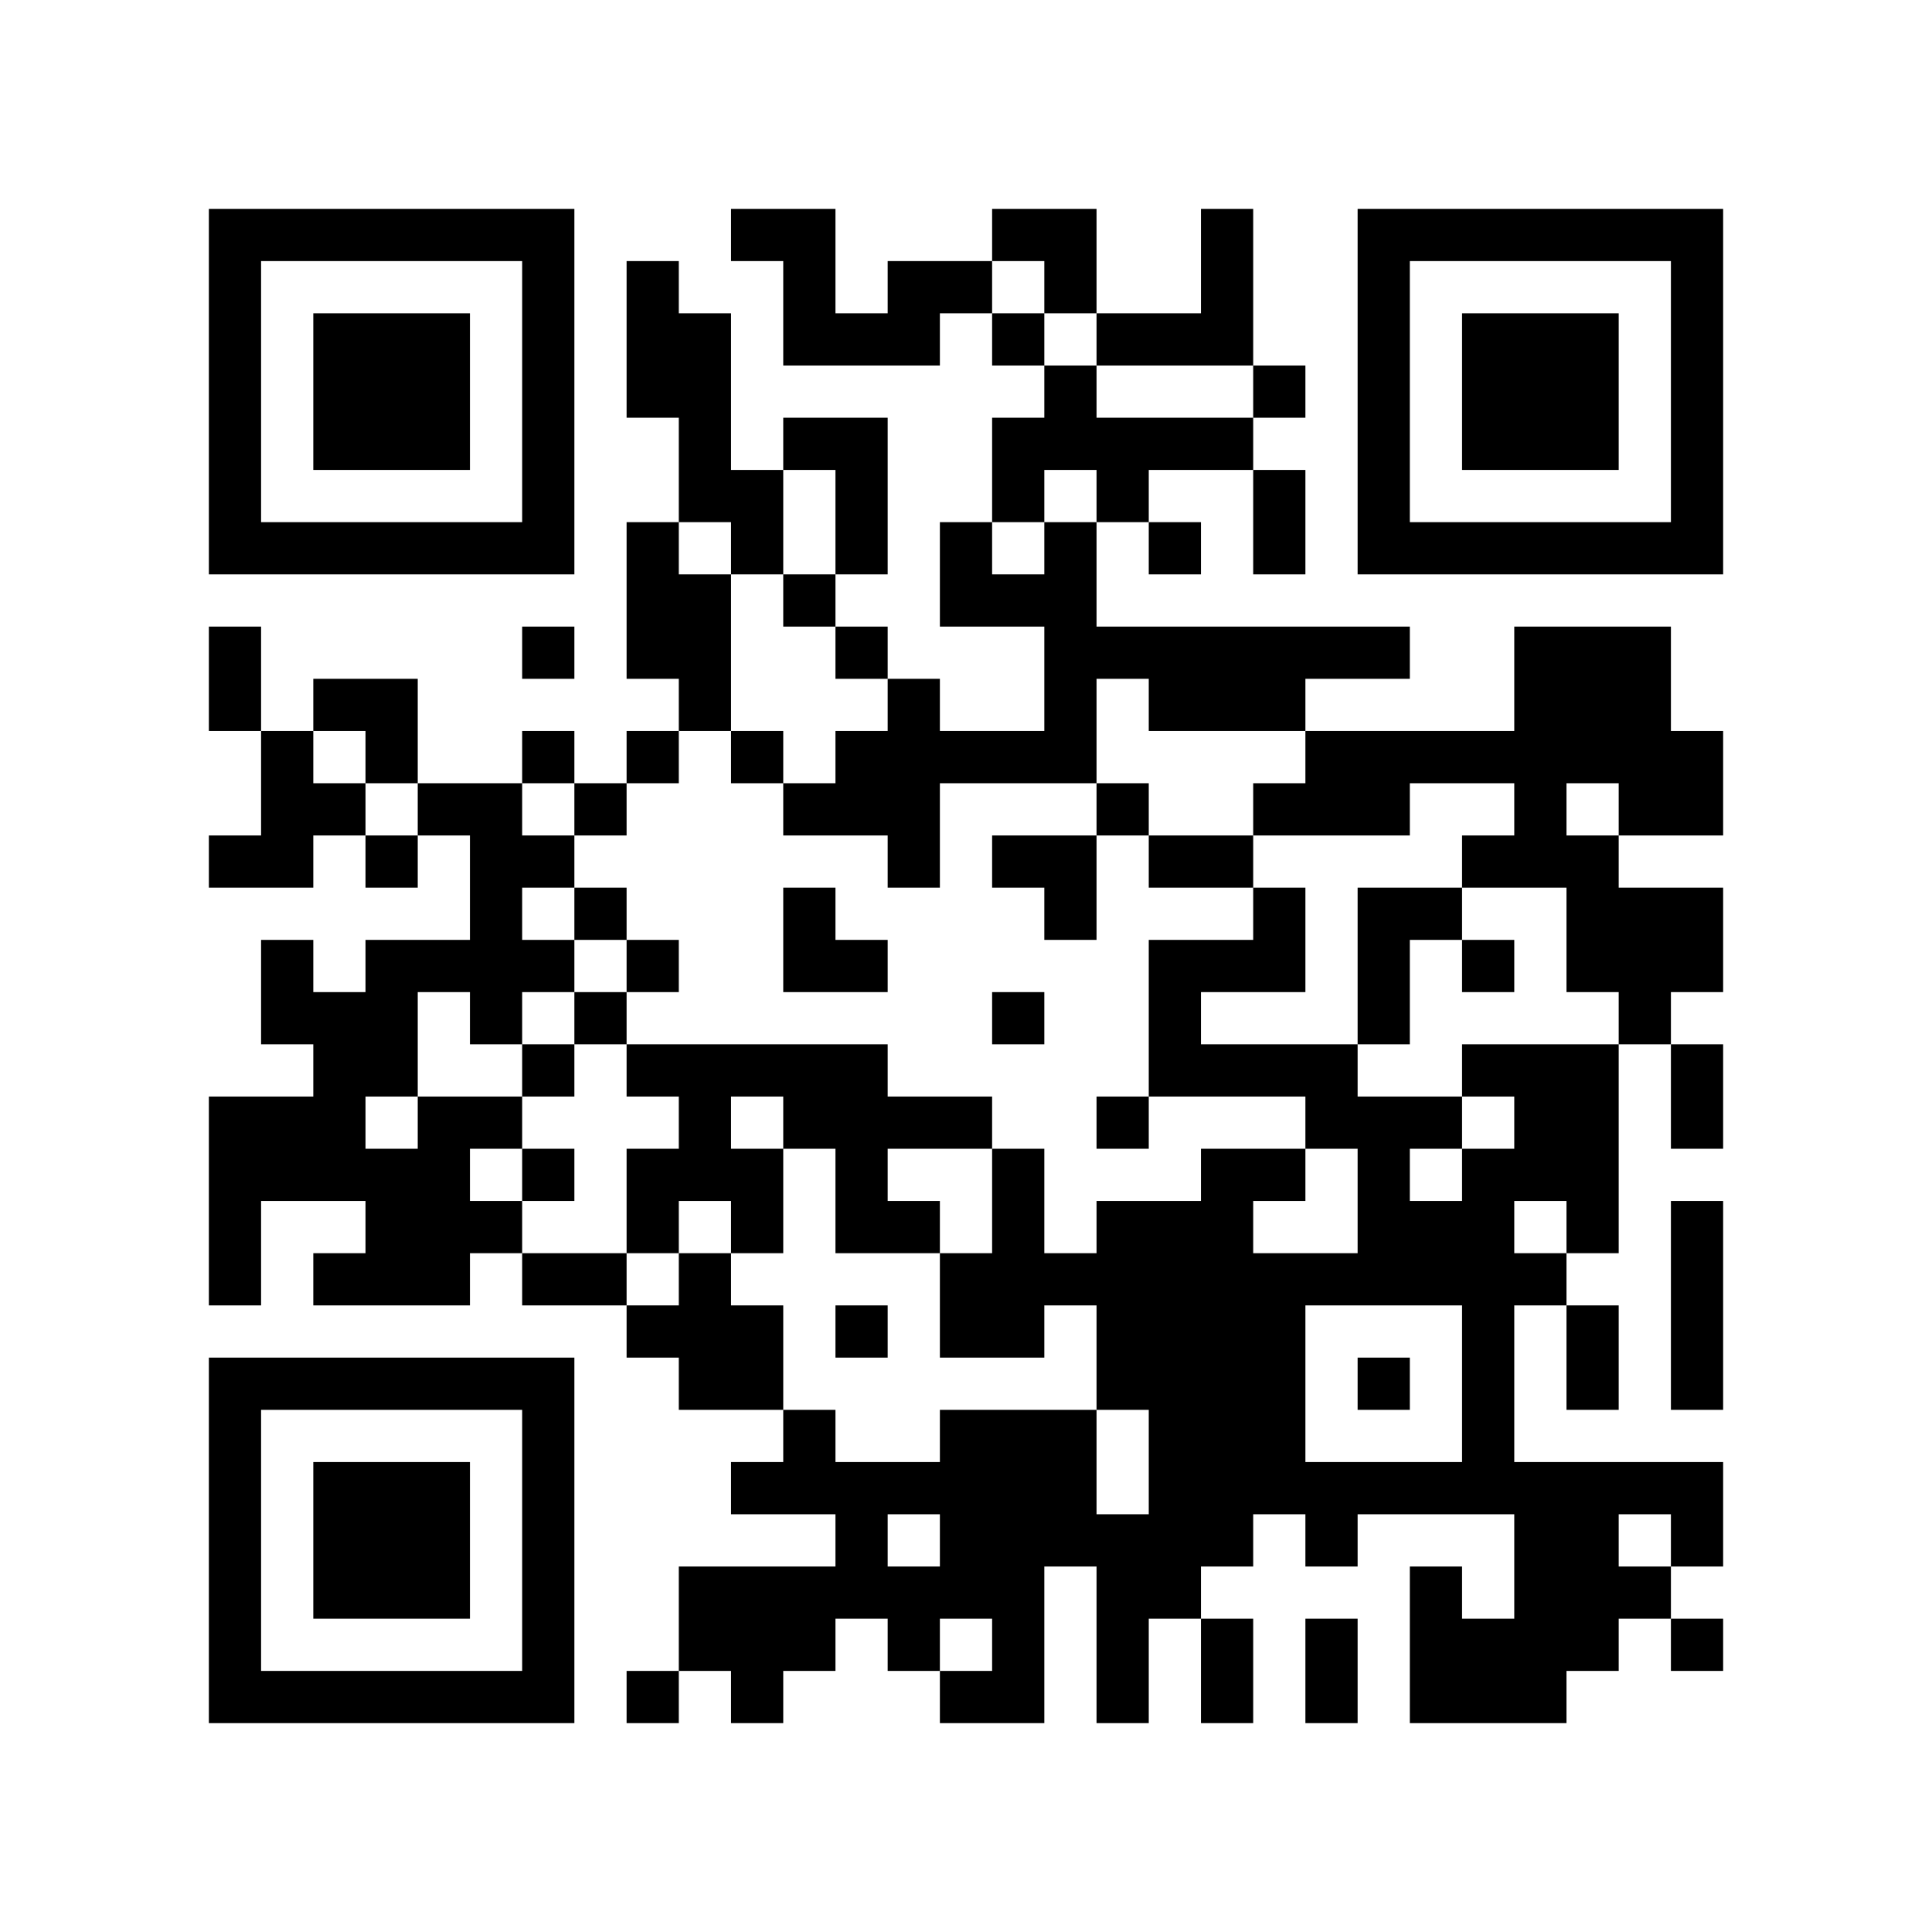
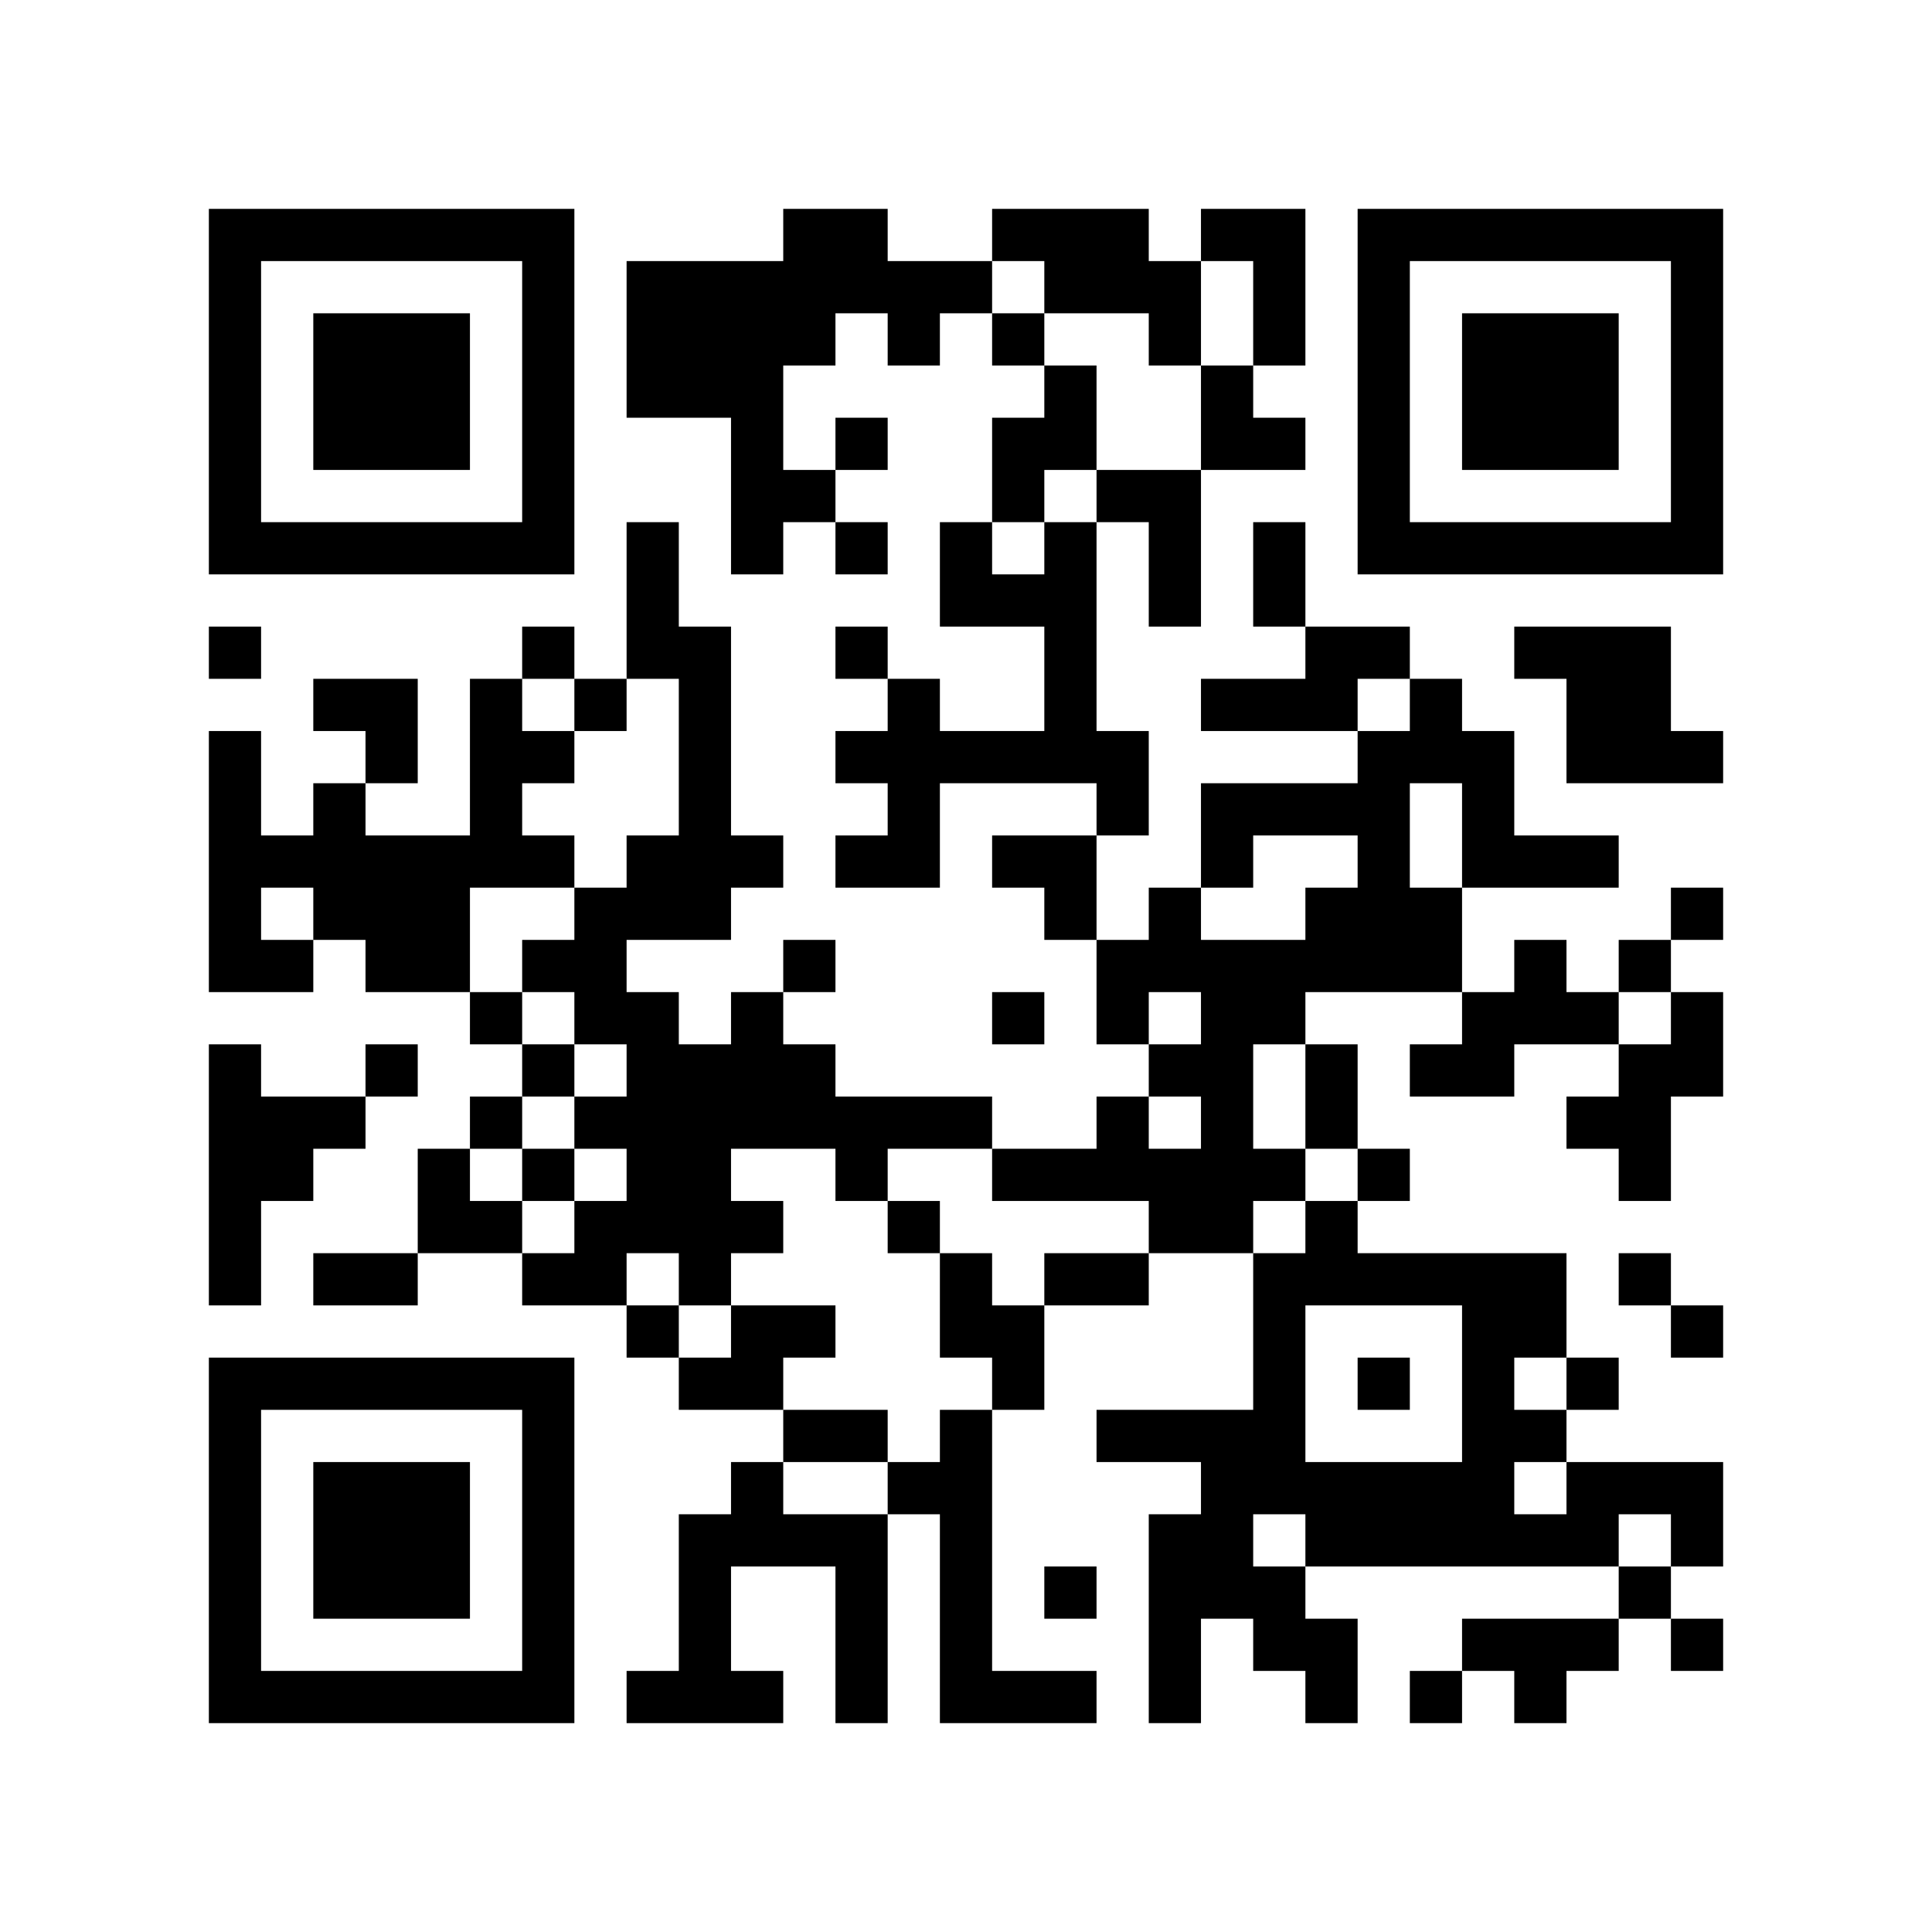
<svg xmlns="http://www.w3.org/2000/svg" width="37mm" height="37mm" version="1.1" viewBox="0 0 37 37">
  <rect fill="white" x="0" y="0" width="100%" height="100%" />
-   <path style="fill:#000000;fill-opacity:1;fill-rule:nonzero;stroke:none" d="M 20 13 L 20 14 L 21 14 L 21 13 z M 10 32 L 10 33 L 11 33 L 11 32 z M 25 32 L 25 33 L 26 33 L 26 32 z M 23 8 L 23 9 L 24 9 L 24 8 z M 21 24 L 21 25 L 22 25 L 22 24 z M 26 23 L 26 24 L 27 24 L 27 23 z M 22 23 L 22 24 L 23 24 L 23 23 z M 27 30 L 27 31 L 28 31 L 28 30 z M 4 21 L 4 22 L 5 22 L 5 21 z M 28 18 L 28 19 L 29 19 L 29 18 z M 18 5 L 18 6 L 19 6 L 19 5 z M 16 21 L 16 22 L 17 22 L 17 21 z M 5 32 L 5 33 L 6 33 L 6 32 z M 19 8 L 19 9 L 20 9 L 20 8 z M 30 16 L 30 17 L 31 17 L 31 16 z M 7 6 L 7 7 L 8 7 L 8 6 z M 32 14 L 32 15 L 33 15 L 33 14 z M 20 4 L 20 5 L 21 5 L 21 4 z M 10 27 L 10 28 L 11 28 L 11 27 z M 24 18 L 24 19 L 25 19 L 25 18 z M 27 23 L 27 24 L 28 24 L 28 23 z M 13 13 L 13 14 L 14 14 L 14 13 z M 12 22 L 12 23 L 13 23 L 13 22 z M 28 25 L 28 26 L 29 26 L 29 25 z M 16 12 L 16 13 L 17 13 L 17 12 z M 29 20 L 29 21 L 30 21 L 30 20 z M 6 22 L 6 23 L 7 23 L 7 22 z M 31 10 L 31 11 L 32 11 L 32 10 z M 5 19 L 5 20 L 6 20 L 6 19 z M 32 5 L 32 6 L 33 6 L 33 5 z M 20 11 L 20 12 L 21 12 L 21 11 z M 10 18 L 10 19 L 11 19 L 11 18 z M 23 22 L 23 23 L 24 23 L 24 22 z M 11 19 L 11 20 L 12 20 L 12 19 z M 24 25 L 24 26 L 25 26 L 25 25 z M 25 12 L 25 13 L 26 13 L 26 12 z M 27 10 L 27 11 L 28 11 L 28 10 z M 15 8 L 15 9 L 16 9 L 16 8 z M 13 24 L 13 25 L 14 25 L 14 24 z M 28 32 L 28 33 L 29 33 L 29 32 z M 14 23 L 14 24 L 15 24 L 15 23 z M 29 29 L 29 30 L 30 30 L 30 29 z M 19 14 L 19 15 L 20 15 L 20 14 z M 15 30 L 15 31 L 16 31 L 16 30 z M 4 9 L 4 10 L 5 10 L 5 9 z M 28 6 L 28 7 L 29 7 L 29 6 z M 5 4 L 5 5 L 6 5 L 6 4 z M 29 7 L 29 8 L 30 8 L 30 7 z M 8 15 L 8 16 L 9 16 L 9 15 z M 32 28 L 32 29 L 33 29 L 33 28 z M 7 26 L 7 27 L 8 27 L 8 26 z M 10 5 L 10 6 L 11 6 L 11 5 z M 8 21 L 8 22 L 9 22 L 9 21 z M 23 31 L 23 32 L 24 32 L 24 31 z M 20 24 L 20 25 L 21 25 L 21 24 z M 10 31 L 10 32 L 11 32 L 11 31 z M 25 21 L 25 22 L 26 22 L 26 21 z M 23 5 L 23 6 L 24 6 L 24 5 z M 21 21 L 21 22 L 22 22 L 22 21 z M 22 26 L 22 27 L 23 27 L 23 26 z M 18 30 L 18 31 L 19 31 L 19 30 z M 14 30 L 14 31 L 15 31 L 15 30 z M 19 23 L 19 24 L 20 24 L 20 23 z M 30 29 L 30 30 L 31 30 L 31 29 z M 4 32 L 4 33 L 5 33 L 5 32 z M 29 8 L 29 9 L 30 9 L 30 8 z M 30 7 L 30 8 L 31 8 L 31 7 z M 31 14 L 31 15 L 32 15 L 32 14 z M 8 28 L 8 29 L 9 29 L 9 28 z M 32 17 L 32 18 L 33 18 L 33 17 z M 10 22 L 10 23 L 11 23 L 11 22 z M 26 21 L 26 22 L 27 22 L 27 21 z M 27 24 L 27 25 L 28 25 L 28 24 z M 12 11 L 12 12 L 13 12 L 13 11 z M 26 15 L 26 16 L 27 16 L 27 15 z M 14 9 L 14 10 L 15 10 L 15 9 z M 19 28 L 19 29 L 20 29 L 20 28 z M 4 23 L 4 24 L 5 24 L 5 23 z M 28 20 L 28 21 L 29 21 L 29 20 z M 18 11 L 18 12 L 19 12 L 19 11 z M 16 23 L 16 24 L 17 24 L 17 23 z M 5 22 L 5 23 L 6 23 L 6 22 z M 6 29 L 6 30 L 7 30 L 7 29 z M 30 14 L 30 15 L 31 15 L 31 14 z M 4 13 L 4 14 L 5 14 L 5 13 z M 7 8 L 7 9 L 8 9 L 8 8 z M 32 8 L 32 9 L 33 9 L 33 8 z M 9 10 L 9 11 L 10 11 L 10 10 z M 24 12 L 24 13 L 25 13 L 25 12 z M 22 12 L 22 13 L 23 13 L 23 12 z M 20 28 L 20 29 L 21 29 L 21 28 z M 12 18 L 12 19 L 13 19 L 13 18 z M 26 6 L 26 7 L 27 7 L 27 6 z M 15 5 L 15 6 L 16 6 L 16 5 z M 13 21 L 13 22 L 14 22 L 14 21 z M 28 27 L 28 28 L 29 28 L 29 27 z M 16 14 L 16 15 L 17 15 L 17 14 z M 14 26 L 14 27 L 15 27 L 15 26 z M 19 19 L 19 20 L 20 20 L 20 19 z M 17 15 L 17 16 L 18 16 L 18 15 z M 6 20 L 6 21 L 7 21 L 7 20 z M 30 25 L 30 26 L 31 26 L 31 25 z M 4 4 L 4 5 L 5 5 L 5 4 z M 31 28 L 31 29 L 32 29 L 32 28 z M 8 18 L 8 19 L 9 19 L 9 18 z M 32 7 L 32 8 L 33 8 L 33 7 z M 9 19 L 9 20 L 10 20 L 10 19 z M 7 23 L 7 24 L 8 24 L 8 23 z M 10 16 L 10 17 L 11 17 L 11 16 z M 8 24 L 8 25 L 9 25 L 9 24 z M 23 24 L 23 25 L 24 25 L 24 24 z M 21 8 L 21 9 L 22 9 L 22 8 z M 24 27 L 24 28 L 25 28 L 25 27 z M 26 9 L 26 10 L 27 10 L 27 9 z M 27 4 L 27 5 L 28 5 L 28 4 z M 13 30 L 13 31 L 14 31 L 14 30 z M 18 21 L 18 22 L 19 22 L 19 21 z M 19 24 L 19 25 L 20 25 L 20 24 z M 28 8 L 28 9 L 29 9 L 29 8 z M 5 10 L 5 11 L 6 11 L 6 10 z M 30 10 L 30 11 L 31 11 L 31 10 z M 7 28 L 7 29 L 8 29 L 8 28 z M 8 23 L 8 24 L 9 24 L 9 23 z M 10 29 L 10 30 L 11 30 L 11 29 z M 22 24 L 22 25 L 23 25 L 23 24 z M 12 6 L 12 7 L 13 7 L 13 6 z M 13 7 L 13 8 L 14 8 L 14 7 z M 18 28 L 18 29 L 19 29 L 19 28 z M 14 28 L 14 29 L 15 29 L 15 28 z M 29 14 L 29 15 L 30 15 L 30 14 z M 32 21 L 32 22 L 33 22 L 33 21 z M 6 32 L 6 33 L 7 33 L 7 32 z M 8 30 L 8 31 L 9 31 L 9 30 z M 20 17 L 20 18 L 21 18 L 21 17 z M 10 20 L 10 21 L 11 21 L 11 20 z M 25 28 L 25 29 L 26 29 L 26 28 z M 23 12 L 23 13 L 24 13 L 24 12 z M 21 12 L 21 13 L 22 13 L 22 12 z M 24 7 L 24 8 L 25 8 L 25 7 z M 22 19 L 22 20 L 23 20 L 23 19 z M 13 8 L 13 9 L 14 9 L 14 8 z M 19 30 L 19 31 L 20 31 L 20 30 z M 28 22 L 28 23 L 29 23 L 29 22 z M 19 4 L 19 5 L 20 5 L 20 4 z M 30 12 L 30 13 L 31 13 L 31 12 z M 7 10 L 7 11 L 8 11 L 8 10 z M 5 14 L 5 15 L 6 15 L 6 14 z M 32 10 L 32 11 L 33 11 L 33 10 z M 20 8 L 20 9 L 21 9 L 21 8 z M 22 10 L 22 11 L 23 11 L 23 10 z M 25 15 L 25 16 L 26 16 L 26 15 z M 21 31 L 21 32 L 22 32 L 22 31 z M 26 4 L 26 5 L 27 5 L 27 4 z M 14 14 L 14 15 L 15 15 L 15 14 z M 16 8 L 16 9 L 17 9 L 17 8 z M 29 24 L 29 25 L 30 25 L 30 24 z M 17 13 L 17 14 L 18 14 L 18 13 z M 30 23 L 30 24 L 31 24 L 31 23 z M 4 6 L 4 7 L 5 7 L 5 6 z M 7 19 L 7 20 L 8 20 L 8 19 z M 31 30 L 31 31 L 32 31 L 32 30 z M 9 17 L 9 18 L 10 18 L 10 17 z M 10 6 L 10 7 L 11 7 L 11 6 z M 8 26 L 8 27 L 9 27 L 9 26 z M 23 26 L 23 27 L 24 27 L 24 26 z M 11 15 L 11 16 L 12 16 L 12 15 z M 25 24 L 25 25 L 26 25 L 26 24 z M 21 32 L 21 33 L 22 33 L 22 32 z M 18 27 L 18 28 L 19 28 L 19 27 z M 17 6 L 17 7 L 18 7 L 18 6 z M 30 30 L 30 31 L 31 31 L 31 30 z M 4 29 L 4 30 L 5 30 L 5 29 z M 28 10 L 28 11 L 29 11 L 29 10 z M 16 29 L 16 30 L 17 30 L 17 29 z M 32 24 L 32 25 L 33 25 L 33 24 z M 6 7 L 6 8 L 7 8 L 7 7 z M 30 8 L 30 9 L 31 9 L 31 8 z M 7 30 L 7 31 L 8 31 L 8 30 z M 31 13 L 31 14 L 32 14 L 32 13 z M 10 9 L 10 10 L 11 10 L 11 9 z M 24 28 L 24 29 L 25 29 L 25 28 z M 20 12 L 20 13 L 21 13 L 21 12 z M 21 25 L 21 26 L 22 26 L 22 25 z M 26 22 L 26 23 L 27 23 L 27 22 z M 24 10 L 24 11 L 25 11 L 25 10 z M 27 31 L 27 32 L 28 32 L 28 31 z M 14 10 L 14 11 L 15 11 L 15 10 z M 15 27 L 15 28 L 16 28 L 16 27 z M 16 20 L 16 21 L 17 21 L 17 20 z M 29 12 L 29 13 L 30 13 L 30 12 z M 19 9 L 19 10 L 20 10 L 20 9 z M 32 23 L 32 24 L 33 24 L 33 23 z M 6 30 L 6 31 L 7 31 L 7 30 z M 7 7 L 7 8 L 8 8 L 8 7 z M 31 18 L 31 19 L 32 19 L 32 18 z M 8 8 L 8 9 L 9 9 L 9 8 z M 10 26 L 10 27 L 11 27 L 11 26 z M 24 17 L 24 18 L 25 18 L 25 17 z M 26 19 L 26 20 L 27 20 L 27 19 z M 4 27 L 4 28 L 5 28 L 5 27 z M 28 24 L 28 25 L 29 25 L 29 24 z M 5 26 L 5 27 L 6 27 L 6 26 z M 29 21 L 29 22 L 30 22 L 30 21 z M 19 6 L 19 7 L 20 7 L 20 6 z M 30 26 L 30 27 L 31 27 L 31 26 z M 8 7 L 8 8 L 9 8 L 9 7 z M 32 4 L 32 5 L 33 5 L 33 4 z M 6 19 L 6 20 L 7 20 L 7 19 z M 20 10 L 20 11 L 21 11 L 21 10 z M 23 23 L 23 24 L 24 24 L 24 23 z M 24 24 L 24 25 L 25 25 L 25 24 z M 22 8 L 22 9 L 23 9 L 23 8 z M 21 29 L 21 30 L 22 30 L 22 29 z M 26 10 L 26 11 L 27 11 L 27 10 z M 13 25 L 13 26 L 14 26 L 14 25 z M 28 31 L 28 32 L 29 32 L 29 31 z M 16 10 L 16 11 L 17 11 L 17 10 z M 14 22 L 14 23 L 15 23 L 15 22 z M 29 30 L 29 31 L 30 31 L 30 30 z M 15 31 L 15 32 L 16 32 L 16 31 z M 30 21 L 30 22 L 31 22 L 31 21 z M 4 8 L 4 9 L 5 9 L 5 8 z M 6 10 L 6 11 L 7 11 L 7 10 z M 9 15 L 9 16 L 10 16 L 10 15 z M 10 4 L 10 5 L 11 5 L 11 4 z M 23 28 L 23 29 L 24 29 L 24 28 z M 10 30 L 10 31 L 11 31 L 11 30 z M 22 29 L 22 30 L 23 30 L 23 29 z M 27 32 L 27 33 L 28 33 L 28 32 z M 18 25 L 18 26 L 19 26 L 19 25 z M 15 20 L 15 21 L 16 21 L 16 20 z M 30 28 L 30 29 L 31 29 L 31 28 z M 4 31 L 4 32 L 5 32 L 5 31 z M 17 30 L 17 31 L 18 31 L 18 30 z M 32 26 L 32 27 L 33 27 L 33 26 z M 30 6 L 30 7 L 31 7 L 31 6 z M 7 32 L 7 33 L 8 33 L 8 32 z M 31 15 L 31 16 L 32 16 L 32 15 z M 20 14 L 20 15 L 21 15 L 21 14 z M 25 31 L 25 32 L 26 32 L 26 31 z M 21 15 L 21 16 L 22 16 L 22 15 z M 22 20 L 22 21 L 23 21 L 23 20 z M 12 10 L 12 11 L 13 11 L 13 10 z M 26 14 L 26 15 L 27 15 L 27 14 z M 13 11 L 13 12 L 14 12 L 14 11 z M 18 32 L 18 33 L 19 33 L 19 32 z M 19 29 L 19 30 L 20 30 L 20 29 z M 4 22 L 4 23 L 5 23 L 5 22 z M 18 10 L 18 11 L 19 11 L 19 10 z M 16 22 L 16 23 L 17 23 L 17 22 z M 19 11 L 19 12 L 20 12 L 20 11 z M 17 23 L 17 24 L 18 24 L 18 23 z M 6 28 L 6 29 L 7 29 L 7 28 z M 30 17 L 30 18 L 31 18 L 31 17 z M 4 12 L 4 13 L 5 13 L 5 12 z M 31 4 L 31 5 L 32 5 L 32 4 z M 8 10 L 8 11 L 9 11 L 9 10 z M 32 15 L 32 16 L 33 16 L 33 15 z M 20 5 L 20 6 L 21 6 L 21 5 z M 10 24 L 10 25 L 11 25 L 11 24 z M 23 16 L 23 17 L 24 17 L 24 16 z M 26 17 L 26 18 L 27 18 L 27 17 z M 13 12 L 13 13 L 14 13 L 14 12 z M 12 23 L 12 24 L 13 24 L 13 23 z M 15 18 L 15 19 L 16 19 L 16 18 z M 13 22 L 13 23 L 14 23 L 14 22 z M 28 26 L 28 27 L 29 27 L 29 26 z M 19 16 L 19 17 L 20 17 L 20 16 z M 17 16 L 17 17 L 18 17 L 18 16 z M 7 14 L 7 15 L 8 15 L 8 14 z M 5 18 L 5 19 L 6 19 L 6 18 z M 32 6 L 32 7 L 33 7 L 33 6 z M 9 4 L 9 5 L 10 5 L 10 4 z M 7 20 L 7 21 L 8 21 L 8 20 z M 23 25 L 23 26 L 24 26 L 24 25 z M 21 9 L 21 10 L 22 10 L 22 9 z M 24 26 L 24 27 L 25 27 L 25 26 z M 22 6 L 22 7 L 23 7 L 23 6 z M 26 8 L 26 9 L 27 9 L 27 8 z M 15 11 L 15 12 L 16 12 L 16 11 z M 13 31 L 13 32 L 14 32 L 14 31 z M 14 20 L 14 21 L 15 21 L 15 20 z M 29 28 L 29 29 L 30 29 L 30 28 z M 19 25 L 19 26 L 20 26 L 20 25 z M 4 10 L 4 11 L 5 11 L 5 10 z M 28 7 L 28 8 L 29 8 L 29 7 z M 29 6 L 29 7 L 30 7 L 30 6 z M 32 29 L 32 30 L 33 30 L 33 29 z M 6 8 L 6 9 L 7 9 L 7 8 z M 7 29 L 7 30 L 8 30 L 8 29 z M 10 10 L 10 11 L 11 11 L 11 10 z M 8 22 L 8 23 L 9 23 L 9 22 z M 9 23 L 9 24 L 10 24 L 10 23 z M 10 28 L 10 29 L 11 29 L 11 28 z M 25 20 L 25 21 L 26 21 L 26 20 z M 23 4 L 23 5 L 24 5 L 24 4 z M 22 27 L 22 28 L 23 28 L 23 27 z M 12 5 L 12 6 L 13 6 L 13 5 z M 14 31 L 14 32 L 15 32 L 15 31 z M 19 22 L 19 23 L 20 23 L 20 22 z M 28 14 L 28 15 L 29 15 L 29 14 z M 16 25 L 16 26 L 17 26 L 17 25 z M 29 15 L 29 16 L 30 16 L 30 15 z M 17 28 L 17 29 L 18 29 L 18 28 z M 32 20 L 32 21 L 33 21 L 33 20 z M 30 4 L 30 5 L 31 5 L 31 4 z M 31 17 L 31 18 L 32 18 L 32 17 z M 8 29 L 8 30 L 9 30 L 9 29 z M 32 18 L 32 19 L 33 19 L 33 18 z M 9 32 L 9 33 L 10 33 L 10 32 z M 20 16 L 20 17 L 21 17 L 21 16 z M 25 29 L 25 30 L 26 30 L 26 29 z M 23 13 L 23 14 L 24 14 L 24 13 z M 26 26 L 26 27 L 27 27 L 27 26 z M 22 18 L 22 19 L 23 19 L 23 18 z M 12 12 L 12 13 L 13 13 L 13 12 z M 26 12 L 26 13 L 27 13 L 27 12 z M 13 9 L 13 10 L 14 10 L 14 9 z M 27 17 L 27 18 L 28 18 L 28 17 z M 19 31 L 19 32 L 20 32 L 20 31 z M 15 15 L 15 16 L 16 16 L 16 15 z M 4 24 L 4 25 L 5 25 L 5 24 z M 5 21 L 5 22 L 6 22 L 6 21 z M 29 16 L 29 17 L 30 17 L 30 16 z M 17 21 L 17 22 L 18 22 L 18 21 z M 6 26 L 6 27 L 7 27 L 7 26 z M 5 15 L 5 16 L 6 16 L 6 15 z M 8 4 L 8 5 L 9 5 L 9 4 z M 32 9 L 32 10 L 33 10 L 33 9 z M 20 7 L 20 8 L 21 8 L 21 7 z M 10 14 L 10 15 L 11 15 L 11 14 z M 23 18 L 23 19 L 24 19 L 24 18 z M 21 6 L 21 7 L 22 7 L 22 6 z M 24 13 L 24 14 L 25 14 L 25 13 z M 22 13 L 22 14 L 23 14 L 23 13 z M 20 29 L 20 30 L 21 30 L 21 29 z M 26 7 L 26 8 L 27 8 L 27 7 z M 27 14 L 27 15 L 28 15 L 28 14 z M 12 25 L 12 26 L 13 26 L 13 25 z M 15 4 L 15 5 L 16 5 L 16 4 z M 13 20 L 13 21 L 14 21 L 14 20 z M 28 28 L 28 29 L 29 29 L 29 28 z M 16 15 L 16 16 L 17 16 L 17 15 z M 17 14 L 17 15 L 18 15 L 18 14 z M 6 21 L 6 22 L 7 22 L 7 21 z M 30 22 L 30 23 L 31 23 L 31 22 z M 4 5 L 4 6 L 5 6 L 5 5 z M 7 16 L 7 17 L 8 17 L 8 16 z M 5 16 L 5 17 L 6 17 L 6 16 z M 6 15 L 6 16 L 7 16 L 7 15 z M 9 18 L 9 19 L 10 19 L 10 18 z M 7 22 L 7 23 L 8 23 L 8 22 z M 23 27 L 23 28 L 24 28 L 24 27 z M 24 20 L 24 21 L 25 21 L 25 20 z M 22 30 L 22 31 L 23 31 L 23 30 z M 12 32 L 12 33 L 13 33 L 13 32 z M 16 6 L 16 7 L 17 7 L 17 6 z M 19 27 L 19 28 L 20 28 L 20 27 z M 4 28 L 4 29 L 5 29 L 5 28 z M 16 28 L 16 29 L 17 29 L 17 28 z M 29 4 L 29 5 L 30 5 L 30 4 z M 32 31 L 32 32 L 33 32 L 33 31 z M 6 6 L 6 7 L 7 7 L 7 6 z M 10 8 L 10 9 L 11 9 L 11 8 z M 8 32 L 8 33 L 9 33 L 9 32 z M 23 32 L 23 33 L 24 33 L 24 32 z M 9 21 L 9 22 L 10 22 L 10 21 z M 20 27 L 20 28 L 21 28 L 21 27 z M 23 6 L 23 7 L 24 7 L 24 6 z M 21 26 L 21 27 L 22 27 L 22 26 z M 24 9 L 24 10 L 25 10 L 25 9 z M 22 25 L 22 26 L 23 26 L 23 25 z M 27 28 L 27 29 L 28 29 L 28 28 z M 12 7 L 12 8 L 13 8 L 13 7 z M 13 6 L 13 7 L 14 7 L 14 6 z M 18 29 L 18 30 L 19 30 L 19 29 z M 19 32 L 19 33 L 20 33 L 20 32 z M 28 16 L 28 17 L 29 17 L 29 16 z M 29 13 L 29 14 L 30 14 L 30 13 z M 30 18 L 30 19 L 31 19 L 31 18 z M 7 4 L 7 5 L 8 5 L 8 4 z M 31 19 L 31 20 L 32 20 L 32 19 z M 11 24 L 11 25 L 12 25 L 12 24 z M 26 24 L 26 25 L 27 25 L 27 24 z M 22 16 L 22 17 L 23 17 L 23 16 z M 27 21 L 27 22 L 28 22 L 28 21 z M 12 14 L 12 15 L 13 15 L 13 14 z M 26 18 L 26 19 L 27 19 L 27 18 z M 14 4 L 14 5 L 15 5 L 15 4 z M 12 20 L 12 21 L 13 21 L 13 20 z M 15 17 L 15 18 L 16 18 L 16 17 z M 4 26 L 4 27 L 5 27 L 5 26 z M 28 23 L 28 24 L 29 24 L 29 23 z M 18 14 L 18 15 L 19 15 L 19 14 z M 16 18 L 16 19 L 17 19 L 17 18 z M 29 22 L 29 23 L 30 23 L 30 22 z M 6 24 L 6 25 L 7 25 L 7 24 z M 30 13 L 30 14 L 31 14 L 31 13 z M 4 16 L 4 17 L 5 17 L 5 16 z M 7 13 L 7 14 L 8 14 L 8 13 z M 8 6 L 8 7 L 9 7 L 9 6 z M 10 12 L 10 13 L 11 13 L 11 12 z M 23 20 L 23 21 L 24 21 L 24 20 z M 11 17 L 11 18 L 12 18 L 12 17 z M 24 15 L 24 16 L 25 16 L 25 15 z M 25 14 L 25 15 L 26 15 L 26 14 z M 21 30 L 21 31 L 22 31 L 22 30 z M 26 5 L 26 6 L 27 6 L 27 5 z M 15 6 L 15 7 L 16 7 L 16 6 z M 13 26 L 13 27 L 14 27 L 14 26 z M 16 9 L 16 10 L 17 10 L 17 9 z M 14 25 L 14 26 L 15 26 L 15 25 z M 29 31 L 29 32 L 30 32 L 30 31 z M 15 28 L 15 29 L 16 29 L 16 28 z M 30 20 L 30 21 L 31 21 L 31 20 z M 4 7 L 4 8 L 5 8 L 5 7 z M 28 4 L 28 5 L 29 5 L 29 4 z M 7 18 L 7 19 L 8 19 L 8 18 z M 6 13 L 6 14 L 7 14 L 7 13 z M 9 16 L 9 17 L 10 17 L 10 16 z M 7 24 L 7 25 L 8 25 L 8 24 z M 10 7 L 10 8 L 11 8 L 11 7 z M 23 29 L 23 30 L 24 30 L 24 29 z M 9 26 L 9 27 L 10 27 L 10 26 z M 24 22 L 24 23 L 25 23 L 25 22 z M 21 23 L 21 24 L 22 24 L 22 23 z M 26 28 L 26 29 L 27 29 L 27 28 z M 22 28 L 22 29 L 23 29 L 23 28 z M 18 24 L 18 25 L 19 25 L 19 24 z M 14 32 L 14 33 L 15 33 L 15 32 z M 29 32 L 29 33 L 30 33 L 30 32 z M 17 5 L 17 6 L 18 6 L 18 5 z M 15 21 L 15 22 L 16 22 L 16 21 z M 30 31 L 30 32 L 31 32 L 31 31 z M 4 30 L 4 31 L 5 31 L 5 30 z M 16 30 L 16 31 L 17 31 L 17 30 z M 29 10 L 29 11 L 30 11 L 30 10 z M 17 31 L 17 32 L 18 32 L 18 31 z M 32 25 L 32 26 L 33 26 L 33 25 z M 6 4 L 6 5 L 7 5 L 7 4 z M 31 12 L 31 13 L 32 13 L 32 12 z" id="qr-path" />
+   <path style="fill:#000000;fill-opacity:1;fill-rule:nonzero;stroke:none" d="M 20 13 L 20 14 L 21 14 L 21 13 z M 10 32 L 10 33 L 11 33 L 11 32 z M 25 32 L 25 33 L 26 33 L 26 32 z M 23 8 L 23 9 L 24 9 L 24 8 z M 21 24 L 21 25 L 22 25 L 22 24 z M 24 11 L 24 12 L 25 12 L 25 11 z M 22 23 L 22 24 L 23 24 L 23 23 z M 4 21 L 4 22 L 5 22 L 5 21 z M 18 5 L 18 6 L 19 6 L 19 5 z M 16 21 L 16 22 L 17 22 L 17 21 z M 5 32 L 5 33 L 6 33 L 6 32 z M 29 19 L 29 20 L 30 20 L 30 19 z M 19 8 L 19 9 L 20 9 L 20 8 z M 30 16 L 30 17 L 31 17 L 31 16 z M 7 6 L 7 7 L 8 7 L 8 6 z M 32 14 L 32 15 L 33 15 L 33 14 z M 20 4 L 20 5 L 21 5 L 21 4 z M 10 27 L 10 28 L 11 28 L 11 27 z M 24 18 L 24 19 L 25 19 L 25 18 z M 12 16 L 12 17 L 13 17 L 13 16 z M 26 16 L 26 17 L 27 17 L 27 16 z M 13 13 L 13 14 L 14 14 L 14 13 z M 27 13 L 27 14 L 28 14 L 28 13 z M 12 22 L 12 23 L 13 23 L 13 22 z M 13 23 L 13 24 L 14 24 L 14 23 z M 28 25 L 28 26 L 29 26 L 29 25 z M 16 12 L 16 13 L 17 13 L 17 12 z M 4 18 L 4 19 L 5 19 L 5 18 z M 31 10 L 31 11 L 32 11 L 32 10 z M 8 16 L 8 17 L 9 17 L 9 16 z M 32 5 L 32 6 L 33 6 L 33 5 z M 6 16 L 6 17 L 7 17 L 7 16 z M 20 11 L 20 12 L 21 12 L 21 11 z M 10 18 L 10 19 L 11 19 L 11 18 z M 23 22 L 23 23 L 24 23 L 24 22 z M 11 19 L 11 20 L 12 20 L 12 19 z M 24 25 L 24 26 L 25 26 L 25 25 z M 22 9 L 22 10 L 23 10 L 23 9 z M 25 12 L 25 13 L 26 13 L 26 12 z M 27 10 L 27 11 L 28 11 L 28 10 z M 13 24 L 13 25 L 14 25 L 14 24 z M 14 23 L 14 24 L 15 24 L 15 23 z M 29 29 L 29 30 L 30 30 L 30 29 z M 19 14 L 19 15 L 20 15 L 20 14 z M 4 9 L 4 10 L 5 10 L 5 9 z M 28 6 L 28 7 L 29 7 L 29 6 z M 5 4 L 5 5 L 6 5 L 6 4 z M 29 7 L 29 8 L 30 8 L 30 7 z M 32 28 L 32 29 L 33 29 L 33 28 z M 9 14 L 9 15 L 10 15 L 10 14 z M 7 26 L 7 27 L 8 27 L 8 26 z M 10 5 L 10 6 L 11 6 L 11 5 z M 20 24 L 20 25 L 21 25 L 21 24 z M 10 31 L 10 32 L 11 32 L 11 31 z M 25 21 L 25 22 L 26 22 L 26 21 z M 21 21 L 21 22 L 22 22 L 22 21 z M 18 30 L 18 31 L 19 31 L 19 30 z M 30 29 L 30 30 L 31 30 L 31 29 z M 4 32 L 4 33 L 5 33 L 5 32 z M 31 24 L 31 25 L 32 25 L 32 24 z M 29 8 L 29 9 L 30 9 L 30 8 z M 30 7 L 30 8 L 31 8 L 31 7 z M 31 14 L 31 15 L 32 15 L 32 14 z M 8 28 L 8 29 L 9 29 L 9 28 z M 32 17 L 32 18 L 33 18 L 33 17 z M 24 31 L 24 32 L 25 32 L 25 31 z M 10 22 L 10 23 L 11 23 L 11 22 z M 21 14 L 21 15 L 22 15 L 22 14 z M 24 5 L 24 6 L 25 6 L 25 5 z M 27 24 L 27 25 L 28 25 L 28 24 z M 12 11 L 12 12 L 13 12 L 13 11 z M 26 15 L 26 16 L 27 16 L 27 15 z M 14 9 L 14 10 L 15 10 L 15 9 z M 4 23 L 4 24 L 5 24 L 5 23 z M 28 20 L 28 21 L 29 21 L 29 20 z M 18 11 L 18 12 L 19 12 L 19 11 z M 5 22 L 5 23 L 6 23 L 6 22 z M 6 29 L 6 30 L 7 30 L 7 29 z M 30 14 L 30 15 L 31 15 L 31 14 z M 7 8 L 7 9 L 8 9 L 8 8 z M 32 8 L 32 9 L 33 9 L 33 8 z M 9 10 L 9 11 L 10 11 L 10 10 z M 23 19 L 23 20 L 24 20 L 24 19 z M 25 17 L 25 18 L 26 18 L 26 17 z M 26 6 L 26 7 L 27 7 L 27 6 z M 14 16 L 14 17 L 15 17 L 15 16 z M 15 5 L 15 6 L 16 6 L 16 5 z M 13 21 L 13 22 L 14 22 L 14 21 z M 28 27 L 28 28 L 29 28 L 29 27 z M 16 14 L 16 15 L 17 15 L 17 14 z M 14 26 L 14 27 L 15 27 L 15 26 z M 19 19 L 19 20 L 20 20 L 20 19 z M 17 15 L 17 16 L 18 16 L 18 15 z M 4 4 L 4 5 L 5 5 L 5 4 z M 7 17 L 7 18 L 8 18 L 8 17 z M 31 28 L 31 29 L 32 29 L 32 28 z M 8 18 L 8 19 L 9 19 L 9 18 z M 32 7 L 32 8 L 33 8 L 33 7 z M 9 19 L 9 20 L 10 20 L 10 19 z M 10 16 L 10 17 L 11 17 L 11 16 z M 11 13 L 11 14 L 12 14 L 12 13 z M 24 27 L 24 28 L 25 28 L 25 27 z M 26 9 L 26 10 L 27 10 L 27 9 z M 27 4 L 27 5 L 28 5 L 28 4 z M 13 30 L 13 31 L 14 31 L 14 30 z M 18 21 L 18 22 L 19 22 L 19 21 z M 16 5 L 16 6 L 17 6 L 17 5 z M 14 21 L 14 22 L 15 22 L 15 21 z M 28 8 L 28 9 L 29 9 L 29 8 z M 31 21 L 31 22 L 32 22 L 32 21 z M 5 10 L 5 11 L 6 11 L 6 10 z M 30 10 L 30 11 L 31 11 L 31 10 z M 7 28 L 7 29 L 8 29 L 8 28 z M 8 23 L 8 24 L 9 24 L 9 23 z M 10 29 L 10 30 L 11 30 L 11 29 z M 23 7 L 23 8 L 24 8 L 24 7 z M 21 27 L 21 28 L 22 28 L 22 27 z M 24 8 L 24 9 L 25 9 L 25 8 z M 27 29 L 27 30 L 28 30 L 28 29 z M 12 6 L 12 7 L 13 7 L 13 6 z M 13 7 L 13 8 L 14 8 L 14 7 z M 18 28 L 18 29 L 19 29 L 19 28 z M 14 28 L 14 29 L 15 29 L 15 28 z M 15 25 L 15 26 L 16 26 L 16 25 z M 28 15 L 28 16 L 29 16 L 29 15 z M 6 32 L 6 33 L 7 33 L 7 32 z M 8 30 L 8 31 L 9 31 L 9 30 z M 32 19 L 32 20 L 33 20 L 33 19 z M 20 17 L 20 18 L 21 18 L 21 17 z M 10 20 L 10 21 L 11 21 L 11 20 z M 25 28 L 25 29 L 26 29 L 26 28 z M 14 7 L 14 8 L 15 8 L 15 7 z M 19 4 L 19 5 L 20 5 L 20 4 z M 30 12 L 30 13 L 31 13 L 31 12 z M 4 15 L 4 16 L 5 16 L 5 15 z M 7 10 L 7 11 L 8 11 L 8 10 z M 32 10 L 32 11 L 33 11 L 33 10 z M 20 8 L 20 9 L 21 9 L 21 8 z M 23 21 L 23 22 L 24 22 L 24 21 z M 21 5 L 21 6 L 22 6 L 22 5 z M 22 10 L 22 11 L 23 11 L 23 10 z M 20 30 L 20 31 L 21 31 L 21 30 z M 25 15 L 25 16 L 26 16 L 26 15 z M 26 4 L 26 5 L 27 5 L 27 4 z M 13 17 L 13 18 L 14 18 L 14 17 z M 28 29 L 28 30 L 29 30 L 29 29 z M 16 8 L 16 9 L 17 9 L 17 8 z M 29 24 L 29 25 L 30 25 L 30 24 z M 17 13 L 17 14 L 18 14 L 18 13 z M 15 29 L 15 30 L 16 30 L 16 29 z M 4 6 L 4 7 L 5 7 L 5 6 z M 31 30 L 31 31 L 32 31 L 32 30 z M 10 6 L 10 7 L 11 7 L 11 6 z M 8 26 L 8 27 L 9 27 L 9 26 z M 22 5 L 22 6 L 23 6 L 23 5 z M 25 24 L 25 25 L 26 25 L 26 24 z M 22 31 L 22 32 L 23 32 L 23 31 z M 18 27 L 18 28 L 19 28 L 19 27 z M 19 26 L 19 27 L 20 27 L 20 26 z M 17 6 L 17 7 L 18 7 L 18 6 z M 4 29 L 4 30 L 5 30 L 5 29 z M 28 10 L 28 11 L 29 11 L 29 10 z M 16 29 L 16 30 L 17 30 L 17 29 z M 6 7 L 6 8 L 7 8 L 7 7 z M 30 8 L 30 9 L 31 9 L 31 8 z M 7 30 L 7 31 L 8 31 L 8 30 z M 31 13 L 31 14 L 32 14 L 32 13 z M 10 9 L 10 10 L 11 10 L 11 9 z M 24 28 L 24 29 L 25 29 L 25 28 z M 20 12 L 20 13 L 21 13 L 21 12 z M 26 22 L 26 23 L 27 23 L 27 22 z M 24 10 L 24 11 L 25 11 L 25 10 z M 22 22 L 22 23 L 23 23 L 23 22 z M 13 5 L 13 6 L 14 6 L 14 5 z M 14 10 L 14 11 L 15 11 L 15 10 z M 15 27 L 15 28 L 16 28 L 16 27 z M 4 20 L 4 21 L 5 21 L 5 20 z M 29 12 L 29 13 L 30 13 L 30 12 z M 19 9 L 19 10 L 20 10 L 20 9 z M 6 30 L 6 31 L 7 31 L 7 30 z M 30 19 L 30 20 L 31 20 L 31 19 z M 7 7 L 7 8 L 8 8 L 8 7 z M 31 18 L 31 19 L 32 19 L 32 18 z M 8 8 L 8 9 L 9 9 L 9 8 z M 10 26 L 10 27 L 11 27 L 11 26 z M 21 18 L 21 19 L 22 19 L 22 18 z M 22 17 L 22 18 L 23 18 L 23 17 z M 27 20 L 27 21 L 28 21 L 28 20 z M 13 14 L 13 15 L 14 15 L 14 14 z M 27 18 L 27 19 L 28 19 L 28 18 z M 14 5 L 14 6 L 15 6 L 15 5 z M 12 21 L 12 22 L 13 22 L 13 21 z M 4 27 L 4 28 L 5 28 L 5 27 z M 28 24 L 28 25 L 29 25 L 29 24 z M 5 26 L 5 27 L 6 27 L 6 26 z M 19 6 L 19 7 L 20 7 L 20 6 z M 30 26 L 30 27 L 31 27 L 31 26 z M 4 17 L 4 18 L 5 18 L 5 17 z M 8 7 L 8 8 L 9 8 L 9 7 z M 32 4 L 32 5 L 33 5 L 33 4 z M 20 10 L 20 11 L 21 11 L 21 10 z M 23 23 L 23 24 L 24 24 L 24 23 z M 24 24 L 24 25 L 25 25 L 25 24 z M 20 32 L 20 33 L 21 33 L 21 32 z M 25 13 L 25 14 L 26 14 L 26 13 z M 26 10 L 26 11 L 27 11 L 27 10 z M 15 9 L 15 10 L 16 10 L 16 9 z M 28 31 L 28 32 L 29 32 L 29 31 z M 16 10 L 16 11 L 17 11 L 17 10 z M 30 21 L 30 22 L 31 22 L 31 21 z M 4 8 L 4 9 L 5 9 L 5 8 z M 16 32 L 16 33 L 17 33 L 17 32 z M 6 10 L 6 11 L 7 11 L 7 10 z M 9 15 L 9 16 L 10 16 L 10 15 z M 10 4 L 10 5 L 11 5 L 11 4 z M 23 28 L 23 29 L 24 29 L 24 28 z M 10 30 L 10 31 L 11 31 L 11 30 z M 21 22 L 21 23 L 22 23 L 22 22 z M 26 29 L 26 30 L 27 30 L 27 29 z M 22 29 L 22 30 L 23 30 L 23 29 z M 27 32 L 27 33 L 28 33 L 28 32 z M 18 25 L 18 26 L 19 26 L 19 25 z M 15 20 L 15 21 L 16 21 L 16 20 z M 30 28 L 30 29 L 31 29 L 31 28 z M 4 31 L 4 32 L 5 32 L 5 31 z M 16 31 L 16 32 L 17 32 L 17 31 z M 30 6 L 30 7 L 31 7 L 31 6 z M 7 32 L 7 33 L 8 33 L 8 32 z M 24 30 L 24 31 L 25 31 L 25 30 z M 20 14 L 20 15 L 21 15 L 21 14 z M 25 31 L 25 32 L 26 32 L 26 31 z M 21 15 L 21 16 L 22 16 L 22 15 z M 24 4 L 24 5 L 25 5 L 25 4 z M 22 20 L 22 21 L 23 21 L 23 20 z M 12 10 L 12 11 L 13 11 L 13 10 z M 26 14 L 26 15 L 27 15 L 27 14 z M 18 32 L 18 33 L 19 33 L 19 32 z M 14 8 L 14 9 L 15 9 L 15 8 z M 4 22 L 4 23 L 5 23 L 5 22 z M 28 19 L 28 20 L 29 20 L 29 19 z M 18 10 L 18 11 L 19 11 L 19 10 z M 16 22 L 16 23 L 17 23 L 17 22 z M 29 18 L 29 19 L 30 19 L 30 18 z M 19 11 L 19 12 L 20 12 L 20 11 z M 17 23 L 17 24 L 18 24 L 18 23 z M 6 28 L 6 29 L 7 29 L 7 28 z M 4 12 L 4 13 L 5 13 L 5 12 z M 31 4 L 31 5 L 32 5 L 32 4 z M 8 10 L 8 11 L 9 11 L 9 10 z M 20 5 L 20 6 L 21 6 L 21 5 z M 10 24 L 10 25 L 11 25 L 11 24 z M 23 16 L 23 17 L 24 17 L 24 16 z M 11 21 L 11 22 L 12 22 L 12 21 z M 24 19 L 24 20 L 25 20 L 25 19 z M 25 18 L 25 19 L 26 19 L 26 18 z M 12 17 L 12 18 L 13 18 L 13 17 z M 26 17 L 26 18 L 27 18 L 27 17 z M 13 12 L 13 13 L 14 13 L 14 12 z M 14 19 L 14 20 L 15 20 L 15 19 z M 12 23 L 12 24 L 13 24 L 13 23 z M 15 18 L 15 19 L 16 19 L 16 18 z M 13 22 L 13 23 L 14 23 L 14 22 z M 28 26 L 28 27 L 29 27 L 29 26 z M 29 27 L 29 28 L 30 28 L 30 27 z M 19 16 L 19 17 L 20 17 L 20 16 z M 17 16 L 17 17 L 18 17 L 18 16 z M 7 14 L 7 15 L 8 15 L 8 14 z M 5 18 L 5 19 L 6 19 L 6 18 z M 8 17 L 8 18 L 9 18 L 9 17 z M 32 6 L 32 7 L 33 7 L 33 6 z M 6 17 L 6 18 L 7 18 L 7 17 z M 9 4 L 9 5 L 10 5 L 10 4 z M 7 20 L 7 21 L 8 21 L 8 20 z M 21 9 L 21 10 L 22 10 L 22 9 z M 11 18 L 11 19 L 12 19 L 12 18 z M 24 26 L 24 27 L 25 27 L 25 26 z M 22 6 L 22 7 L 23 7 L 23 6 z M 26 8 L 26 9 L 27 9 L 27 8 z M 22 32 L 22 33 L 23 33 L 23 32 z M 13 31 L 13 32 L 14 32 L 14 31 z M 16 4 L 16 5 L 17 5 L 17 4 z M 14 20 L 14 21 L 15 21 L 15 20 z M 19 25 L 19 26 L 20 26 L 20 25 z M 4 10 L 4 11 L 5 11 L 5 10 z M 28 7 L 28 8 L 29 8 L 29 7 z M 29 6 L 29 7 L 30 7 L 30 6 z M 32 29 L 32 30 L 33 30 L 33 29 z M 6 8 L 6 9 L 7 9 L 7 8 z M 9 13 L 9 14 L 10 14 L 10 13 z M 7 29 L 7 30 L 8 30 L 8 29 z M 10 10 L 10 11 L 11 11 L 11 10 z M 8 22 L 8 23 L 9 23 L 9 22 z M 23 30 L 23 31 L 24 31 L 24 30 z M 9 23 L 9 24 L 10 24 L 10 23 z M 10 28 L 10 29 L 11 29 L 11 28 z M 25 20 L 25 21 L 26 21 L 26 20 z M 23 4 L 23 5 L 24 5 L 24 4 z M 22 27 L 22 28 L 23 28 L 23 27 z M 12 5 L 12 6 L 13 6 L 13 5 z M 13 32 L 13 33 L 14 33 L 14 32 z M 18 31 L 18 32 L 19 32 L 19 31 z M 19 22 L 19 23 L 20 23 L 20 22 z M 28 14 L 28 15 L 29 15 L 29 14 z M 17 28 L 17 29 L 18 29 L 18 28 z M 32 20 L 32 21 L 33 21 L 33 20 z M 30 4 L 30 5 L 31 5 L 31 4 z M 8 29 L 8 30 L 9 30 L 9 29 z M 9 32 L 9 33 L 10 33 L 10 32 z M 20 16 L 20 17 L 21 17 L 21 16 z M 25 29 L 25 30 L 26 30 L 26 29 z M 23 13 L 23 14 L 24 14 L 24 13 z M 26 26 L 26 27 L 27 27 L 27 26 z M 24 6 L 24 7 L 25 7 L 25 6 z M 22 18 L 22 19 L 23 19 L 23 18 z M 12 12 L 12 13 L 13 13 L 13 12 z M 26 12 L 26 13 L 27 13 L 27 12 z M 27 17 L 27 18 L 28 18 L 28 17 z M 14 6 L 14 7 L 15 7 L 15 6 z M 4 24 L 4 25 L 5 25 L 5 24 z M 16 16 L 16 17 L 17 17 L 17 16 z M 5 21 L 5 22 L 6 22 L 6 21 z M 29 16 L 29 17 L 30 17 L 30 16 z M 17 21 L 17 22 L 18 22 L 18 21 z M 6 26 L 6 27 L 7 27 L 7 26 z M 4 14 L 4 15 L 5 15 L 5 14 z M 8 4 L 8 5 L 9 5 L 9 4 z M 32 9 L 32 10 L 33 10 L 33 9 z M 20 7 L 20 8 L 21 8 L 21 7 z M 10 14 L 10 15 L 11 15 L 11 14 z M 23 18 L 23 19 L 24 19 L 24 18 z M 11 23 L 11 24 L 12 24 L 12 23 z M 24 13 L 24 14 L 25 14 L 25 13 z M 12 19 L 12 20 L 13 20 L 13 19 z M 26 7 L 26 8 L 27 8 L 27 7 z M 27 14 L 27 15 L 28 15 L 28 14 z M 12 25 L 12 26 L 13 26 L 13 25 z M 15 4 L 15 5 L 16 5 L 16 4 z M 13 20 L 13 21 L 14 21 L 14 20 z M 28 28 L 28 29 L 29 29 L 29 28 z M 29 25 L 29 26 L 30 26 L 30 25 z M 17 14 L 17 15 L 18 15 L 18 14 z M 6 21 L 6 22 L 7 22 L 7 21 z M 4 5 L 4 6 L 5 6 L 5 5 z M 7 16 L 7 17 L 8 17 L 8 16 z M 5 16 L 5 17 L 6 17 L 6 16 z M 6 15 L 6 16 L 7 16 L 7 15 z M 23 27 L 23 28 L 24 28 L 24 27 z M 22 30 L 22 31 L 23 31 L 23 30 z M 12 32 L 12 33 L 13 33 L 13 32 z M 13 29 L 13 30 L 14 30 L 14 29 z M 4 28 L 4 29 L 5 29 L 5 28 z M 31 20 L 31 21 L 32 21 L 32 20 z M 29 4 L 29 5 L 30 5 L 30 4 z M 32 31 L 32 32 L 33 32 L 33 31 z M 6 6 L 6 7 L 7 7 L 7 6 z M 10 8 L 10 9 L 11 9 L 11 8 z M 8 32 L 8 33 L 9 33 L 9 32 z M 9 21 L 9 22 L 10 22 L 10 21 z M 27 28 L 27 29 L 28 29 L 28 28 z M 12 7 L 12 8 L 13 8 L 13 7 z M 13 6 L 13 7 L 14 7 L 14 6 z M 18 29 L 18 30 L 19 30 L 19 29 z M 14 29 L 14 30 L 15 30 L 15 29 z M 19 32 L 19 33 L 20 33 L 20 32 z M 28 16 L 28 17 L 29 17 L 29 16 z M 16 27 L 16 28 L 17 28 L 17 27 z M 7 4 L 7 5 L 8 5 L 8 4 z M 23 15 L 23 16 L 24 16 L 24 15 z M 21 19 L 21 20 L 22 20 L 22 19 z M 11 24 L 11 25 L 12 25 L 12 24 z M 26 24 L 26 25 L 27 25 L 27 24 z M 26 18 L 26 19 L 27 19 L 27 18 z M 13 15 L 13 16 L 14 16 L 14 15 z M 12 20 L 12 21 L 13 21 L 13 20 z M 4 26 L 4 27 L 5 27 L 5 26 z M 18 14 L 18 15 L 19 15 L 19 14 z M 6 24 L 6 25 L 7 25 L 7 24 z M 30 13 L 30 14 L 31 14 L 31 13 z M 4 16 L 4 17 L 5 17 L 5 16 z M 7 13 L 7 14 L 8 14 L 8 13 z M 8 6 L 8 7 L 9 7 L 9 6 z M 10 12 L 10 13 L 11 13 L 11 12 z M 23 20 L 23 21 L 24 21 L 24 20 z M 21 4 L 21 5 L 22 5 L 22 4 z M 11 17 L 11 18 L 12 18 L 12 17 z M 24 15 L 24 16 L 25 16 L 25 15 z M 22 11 L 22 12 L 23 12 L 23 11 z M 26 5 L 26 6 L 27 6 L 27 5 z M 13 16 L 13 17 L 14 17 L 14 16 z M 15 6 L 15 7 L 16 7 L 16 6 z M 13 26 L 13 27 L 14 27 L 14 26 z M 14 25 L 14 26 L 15 26 L 15 25 z M 29 31 L 29 32 L 30 32 L 30 31 z M 4 7 L 4 8 L 5 8 L 5 7 z M 28 4 L 28 5 L 29 5 L 29 4 z M 7 18 L 7 19 L 8 19 L 8 18 z M 6 13 L 6 14 L 7 14 L 7 13 z M 9 16 L 9 17 L 10 17 L 10 16 z M 7 24 L 7 25 L 8 25 L 8 24 z M 10 7 L 10 8 L 11 8 L 11 7 z M 23 29 L 23 30 L 24 30 L 24 29 z M 9 26 L 9 27 L 10 27 L 10 26 z M 24 22 L 24 23 L 25 23 L 25 22 z M 20 22 L 20 23 L 21 23 L 21 22 z M 25 23 L 25 24 L 26 24 L 26 23 z M 26 28 L 26 29 L 27 29 L 27 28 z M 18 24 L 18 25 L 19 25 L 19 24 z M 14 32 L 14 33 L 15 33 L 15 32 z M 29 32 L 29 33 L 30 33 L 30 32 z M 17 5 L 17 6 L 18 6 L 18 5 z M 15 21 L 15 22 L 16 22 L 16 21 z M 30 31 L 30 32 L 31 32 L 31 31 z M 4 30 L 4 31 L 5 31 L 5 30 z M 16 30 L 16 31 L 17 31 L 17 30 z M 31 22 L 31 23 L 32 23 L 32 22 z M 29 10 L 29 11 L 30 11 L 30 10 z M 32 25 L 32 26 L 33 26 L 33 25 z M 6 4 L 6 5 L 7 5 L 7 4 z M 31 12 L 31 13 L 32 13 L 32 12 z" id="qr-path" />
</svg>
